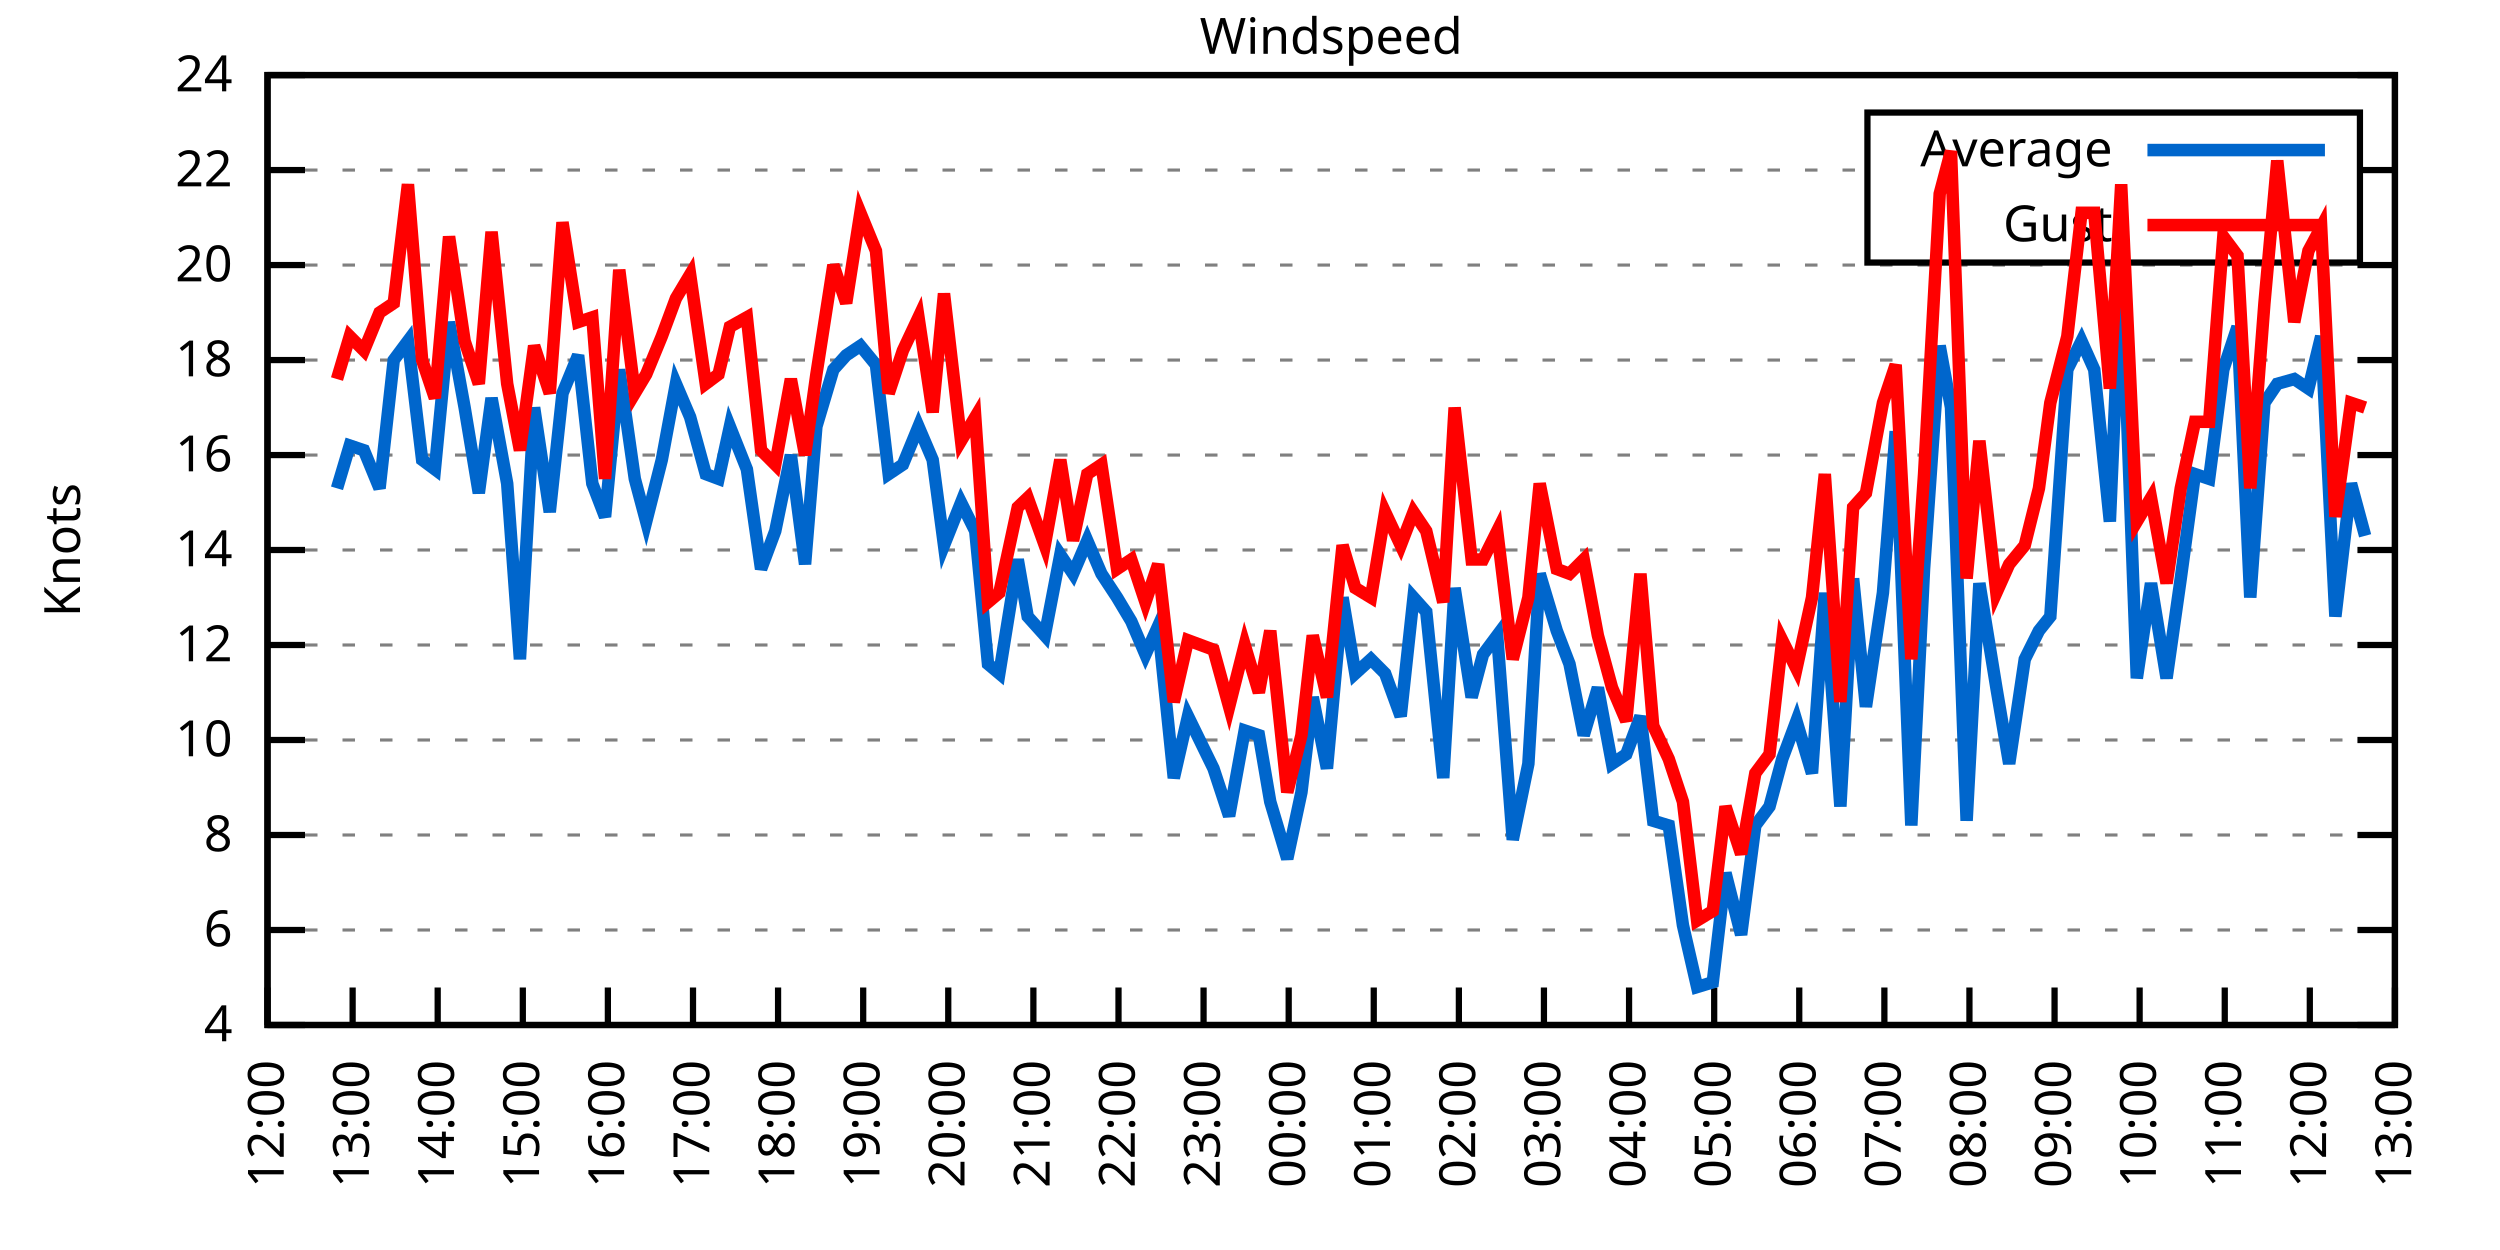
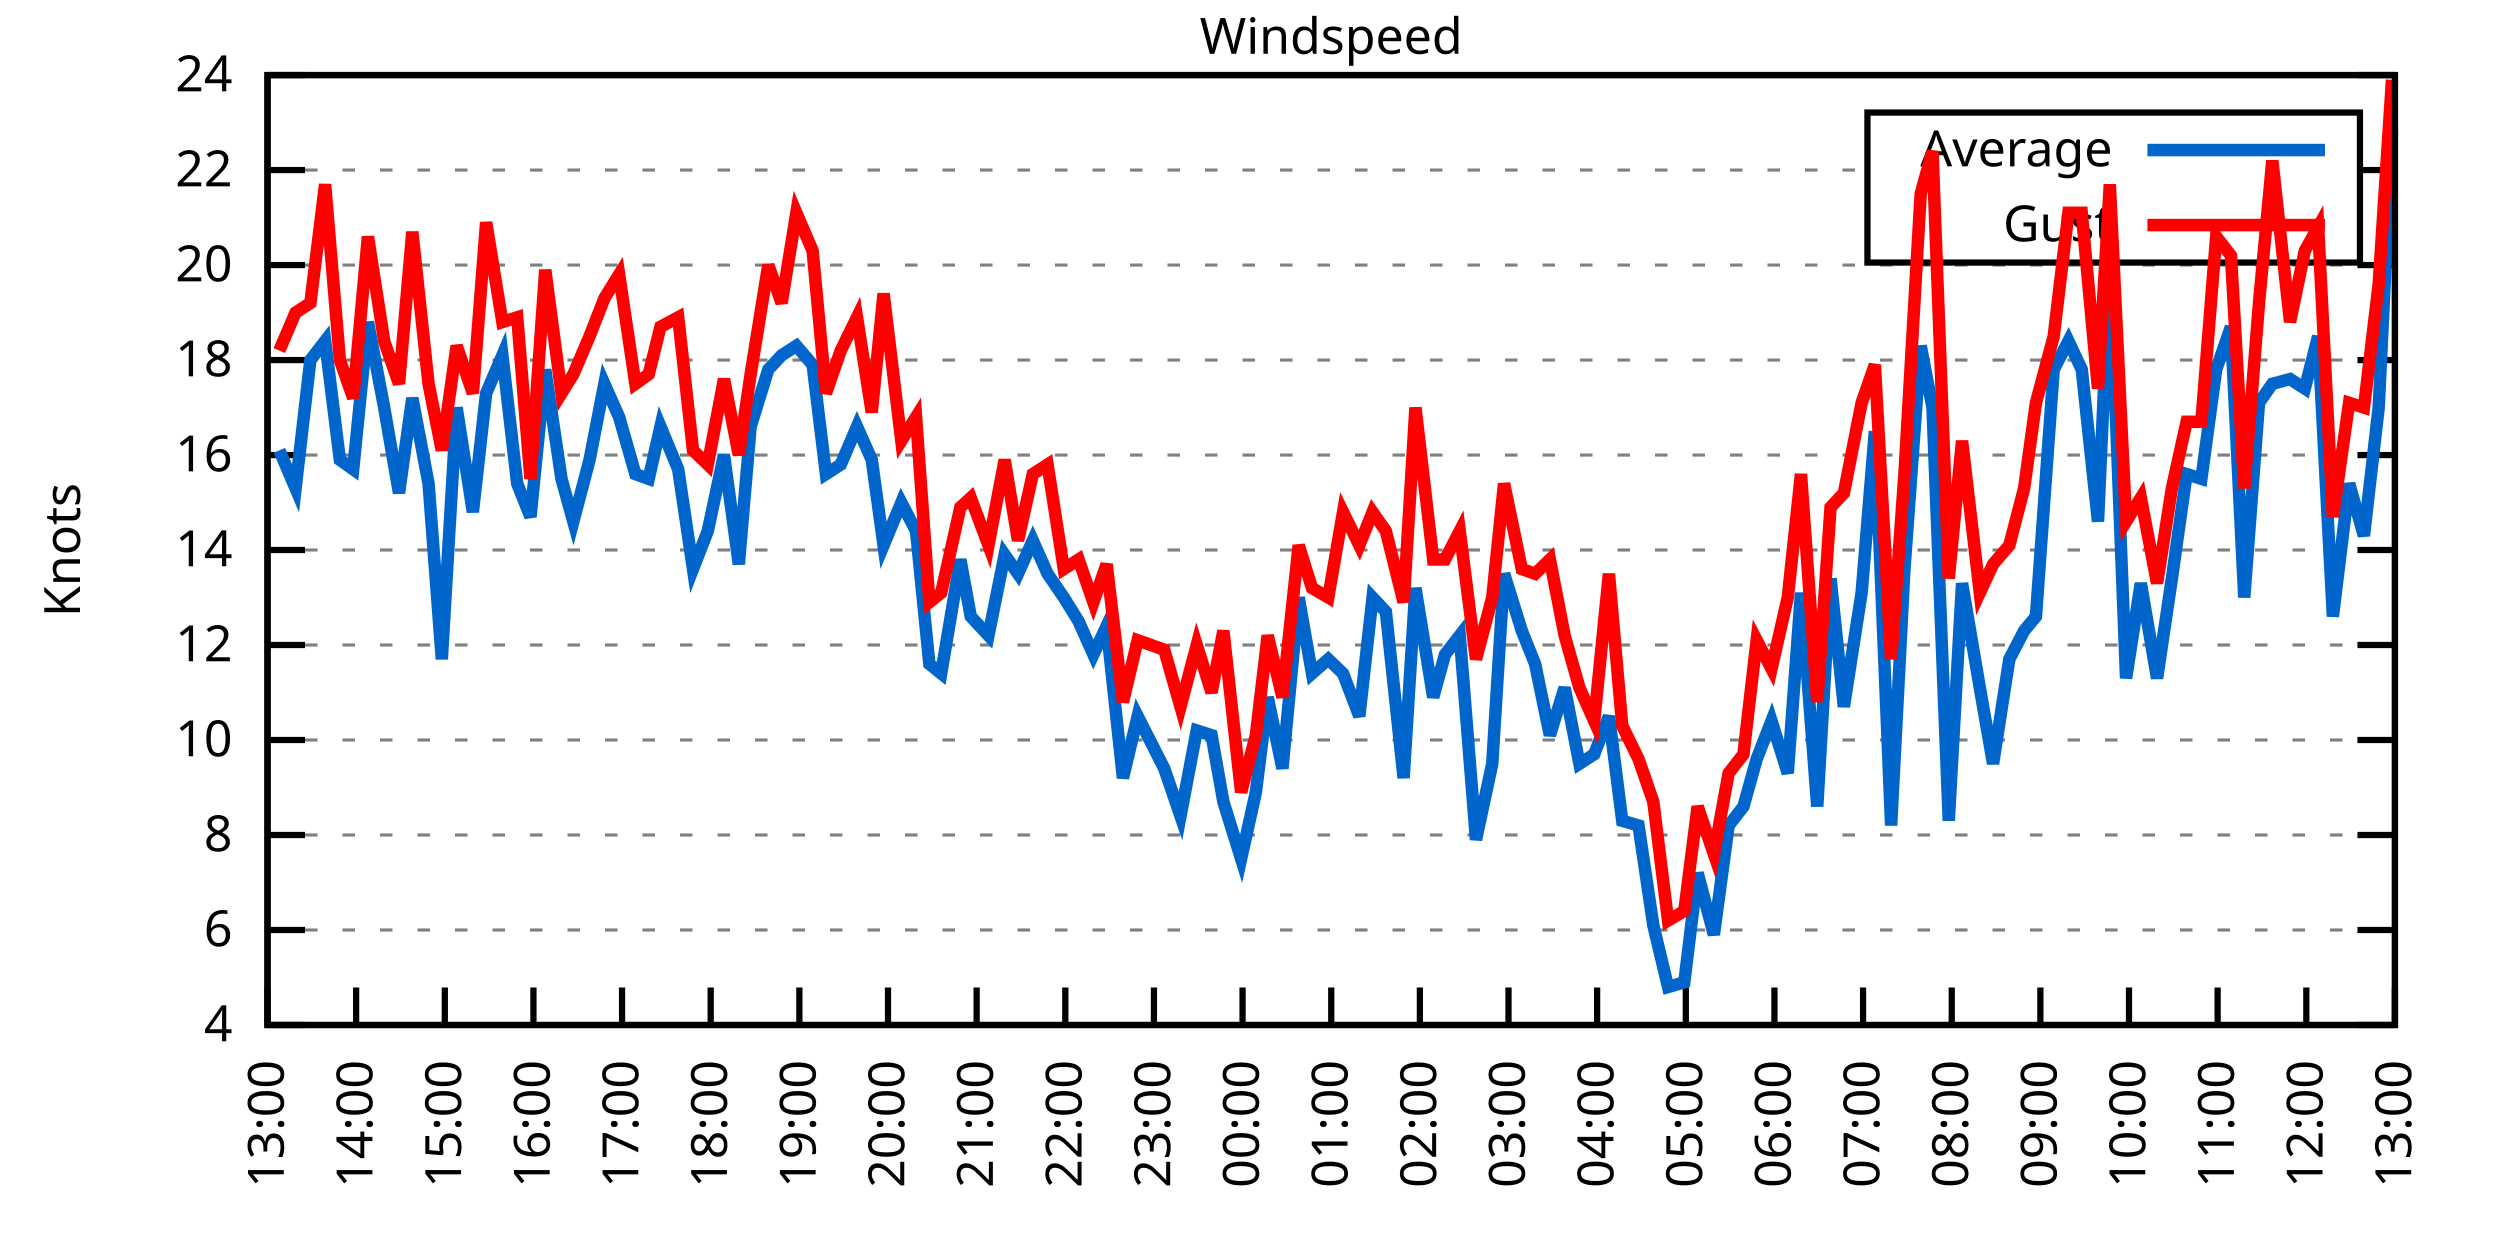
<svg xmlns="http://www.w3.org/2000/svg" xmlns:xlink="http://www.w3.org/1999/xlink" width="400" height="200" viewBox="0 0 400 200">
  <g id="gnuplot_canvas">
    <rect x="0" y="0" width="400" height="200" fill="none" />
    <defs>
      <circle id="gpDot" r="0.5" stroke-width="0.5" stroke="currentColor" />
      <path id="gpPt0" stroke-width="0.333" stroke="currentColor" d="M-1,0 h2 M0,-1 v2" />
      <path id="gpPt1" stroke-width="0.333" stroke="currentColor" d="M-1,-1 L1,1 M1,-1 L-1,1" />
      <path id="gpPt2" stroke-width="0.333" stroke="currentColor" d="M-1,0 L1,0 M0,-1 L0,1 M-1,-1 L1,1 M-1,1 L1,-1" />
      <rect id="gpPt3" stroke-width="0.333" stroke="currentColor" x="-1" y="-1" width="2" height="2" />
      <rect id="gpPt4" stroke-width="0.333" stroke="currentColor" fill="currentColor" x="-1" y="-1" width="2" height="2" />
      <circle id="gpPt5" stroke-width="0.333" stroke="currentColor" cx="0" cy="0" r="1" />
      <use xlink:href="#gpPt5" id="gpPt6" fill="currentColor" stroke="none" />
      <path id="gpPt7" stroke-width="0.333" stroke="currentColor" d="M0,-1.33 L-1.33,0.67 L1.33,0.67 z" />
      <use xlink:href="#gpPt7" id="gpPt8" fill="currentColor" stroke="none" />
      <use xlink:href="#gpPt7" id="gpPt9" stroke="currentColor" transform="rotate(180)" />
      <use xlink:href="#gpPt9" id="gpPt10" fill="currentColor" stroke="none" />
      <use xlink:href="#gpPt3" id="gpPt11" stroke="currentColor" transform="rotate(45)" />
      <use xlink:href="#gpPt11" id="gpPt12" fill="currentColor" stroke="none" />
      <path id="gpPt13" stroke-width="0.333" stroke="currentColor" d="M0,1.330 L1.265,0.411 L0.782,-1.067 L-0.782,-1.076 L-1.265,0.411 z" />
      <use xlink:href="#gpPt13" id="gpPt14" fill="currentColor" stroke="none" />
      <filter id="textbox" filterUnits="objectBoundingBox" x="0" y="0" height="1" width="1">
        <feFlood flood-color="white" flood-opacity="1" result="bgnd" />
        <feComposite in="SourceGraphic" in2="bgnd" operator="atop" />
      </filter>
      <filter id="greybox" filterUnits="objectBoundingBox" x="0" y="0" height="1" width="1">
        <feFlood flood-color="lightgrey" flood-opacity="1" result="grey" />
        <feComposite in="SourceGraphic" in2="grey" operator="atop" />
      </filter>
    </defs>
    <g fill="none" color="white" stroke="currentColor" stroke-width="1.00" stroke-linecap="butt" stroke-linejoin="miter">
</g>
    <g fill="none" color="black" stroke="currentColor" stroke-width="1.00" stroke-linecap="butt" stroke-linejoin="miter">
      <g stroke="none" shape-rendering="crispEdges">
        <polygon fill="rgb(255, 255, 255)" points="42.80,164.00 383.18,164.00 383.18,12.02 42.80,12.02 " />
      </g>
    </g>
    <g fill="none" color="black" stroke="currentColor" stroke-width="1.00" stroke-linecap="butt" stroke-linejoin="miter">
</g>
    <g fill="none" color="black" stroke="black" stroke-width="0.50" stroke-linecap="butt" stroke-linejoin="miter">
</g>
    <g fill="none" color="gray" stroke="currentColor" stroke-width="0.50" stroke-linecap="butt" stroke-linejoin="miter">
      <path stroke="gray" stroke-dasharray="2,4" class="gridline" d="M42.80,164.00 L383.19,164.00  " />
    </g>
    <g fill="none" color="gray" stroke="gray" stroke-width="1.00" stroke-linecap="butt" stroke-linejoin="miter">
</g>
    <g fill="none" color="black" stroke="currentColor" stroke-width="1.00" stroke-linecap="butt" stroke-linejoin="miter">
      <path stroke="black" d="M42.80,164.00 L48.80,164.00 M383.19,164.00 L377.19,164.00  " />
      <g transform="translate(37.20,166.60)" stroke="none" fill="black" font-family="Sans" font-size="8.00" text-anchor="end">
        <text>
          <tspan font-family="Sans"> 4</tspan>
        </text>
      </g>
    </g>
    <g fill="none" color="black" stroke="currentColor" stroke-width="1.00" stroke-linecap="butt" stroke-linejoin="miter">
</g>
    <g fill="none" color="black" stroke="black" stroke-width="0.50" stroke-linecap="butt" stroke-linejoin="miter">
</g>
    <g fill="none" color="gray" stroke="currentColor" stroke-width="0.50" stroke-linecap="butt" stroke-linejoin="miter">
      <path stroke="gray" stroke-dasharray="2,4" class="gridline" d="M42.80,148.80 L383.19,148.80  " />
    </g>
    <g fill="none" color="gray" stroke="gray" stroke-width="1.00" stroke-linecap="butt" stroke-linejoin="miter">
</g>
    <g fill="none" color="black" stroke="currentColor" stroke-width="1.00" stroke-linecap="butt" stroke-linejoin="miter">
      <path stroke="black" d="M42.80,148.80 L48.80,148.80 M383.19,148.80 L377.19,148.80  " />
      <g transform="translate(37.20,151.40)" stroke="none" fill="black" font-family="Sans" font-size="8.00" text-anchor="end">
        <text>
          <tspan font-family="Sans"> 6</tspan>
        </text>
      </g>
    </g>
    <g fill="none" color="black" stroke="currentColor" stroke-width="1.00" stroke-linecap="butt" stroke-linejoin="miter">
</g>
    <g fill="none" color="black" stroke="black" stroke-width="0.50" stroke-linecap="butt" stroke-linejoin="miter">
</g>
    <g fill="none" color="gray" stroke="currentColor" stroke-width="0.50" stroke-linecap="butt" stroke-linejoin="miter">
      <path stroke="gray" stroke-dasharray="2,4" class="gridline" d="M42.80,133.60 L383.19,133.60  " />
    </g>
    <g fill="none" color="gray" stroke="gray" stroke-width="1.00" stroke-linecap="butt" stroke-linejoin="miter">
</g>
    <g fill="none" color="black" stroke="currentColor" stroke-width="1.00" stroke-linecap="butt" stroke-linejoin="miter">
      <path stroke="black" d="M42.80,133.60 L48.80,133.60 M383.19,133.60 L377.19,133.60  " />
      <g transform="translate(37.20,136.20)" stroke="none" fill="black" font-family="Sans" font-size="8.00" text-anchor="end">
        <text>
          <tspan font-family="Sans"> 8</tspan>
        </text>
      </g>
    </g>
    <g fill="none" color="black" stroke="currentColor" stroke-width="1.00" stroke-linecap="butt" stroke-linejoin="miter">
</g>
    <g fill="none" color="black" stroke="black" stroke-width="0.50" stroke-linecap="butt" stroke-linejoin="miter">
</g>
    <g fill="none" color="gray" stroke="currentColor" stroke-width="0.50" stroke-linecap="butt" stroke-linejoin="miter">
      <path stroke="gray" stroke-dasharray="2,4" class="gridline" d="M42.80,118.40 L383.19,118.40  " />
    </g>
    <g fill="none" color="gray" stroke="gray" stroke-width="1.00" stroke-linecap="butt" stroke-linejoin="miter">
</g>
    <g fill="none" color="black" stroke="currentColor" stroke-width="1.00" stroke-linecap="butt" stroke-linejoin="miter">
      <path stroke="black" d="M42.80,118.40 L48.80,118.40 M383.19,118.40 L377.19,118.40  " />
      <g transform="translate(37.20,121.00)" stroke="none" fill="black" font-family="Sans" font-size="8.00" text-anchor="end">
        <text>
          <tspan font-family="Sans"> 10</tspan>
        </text>
      </g>
    </g>
    <g fill="none" color="black" stroke="currentColor" stroke-width="1.00" stroke-linecap="butt" stroke-linejoin="miter">
</g>
    <g fill="none" color="black" stroke="black" stroke-width="0.50" stroke-linecap="butt" stroke-linejoin="miter">
</g>
    <g fill="none" color="gray" stroke="currentColor" stroke-width="0.50" stroke-linecap="butt" stroke-linejoin="miter">
      <path stroke="gray" stroke-dasharray="2,4" class="gridline" d="M42.80,103.20 L383.19,103.20  " />
    </g>
    <g fill="none" color="gray" stroke="gray" stroke-width="1.00" stroke-linecap="butt" stroke-linejoin="miter">
</g>
    <g fill="none" color="black" stroke="currentColor" stroke-width="1.00" stroke-linecap="butt" stroke-linejoin="miter">
      <path stroke="black" d="M42.80,103.20 L48.80,103.20 M383.19,103.20 L377.19,103.20  " />
      <g transform="translate(37.20,105.80)" stroke="none" fill="black" font-family="Sans" font-size="8.00" text-anchor="end">
        <text>
          <tspan font-family="Sans"> 12</tspan>
        </text>
      </g>
    </g>
    <g fill="none" color="black" stroke="currentColor" stroke-width="1.00" stroke-linecap="butt" stroke-linejoin="miter">
</g>
    <g fill="none" color="black" stroke="black" stroke-width="0.50" stroke-linecap="butt" stroke-linejoin="miter">
</g>
    <g fill="none" color="gray" stroke="currentColor" stroke-width="0.50" stroke-linecap="butt" stroke-linejoin="miter">
      <path stroke="gray" stroke-dasharray="2,4" class="gridline" d="M42.80,88.00 L383.19,88.00  " />
    </g>
    <g fill="none" color="gray" stroke="gray" stroke-width="1.00" stroke-linecap="butt" stroke-linejoin="miter">
</g>
    <g fill="none" color="black" stroke="currentColor" stroke-width="1.00" stroke-linecap="butt" stroke-linejoin="miter">
      <path stroke="black" d="M42.80,88.00 L48.80,88.00 M383.19,88.00 L377.19,88.00  " />
      <g transform="translate(37.20,90.60)" stroke="none" fill="black" font-family="Sans" font-size="8.00" text-anchor="end">
        <text>
          <tspan font-family="Sans"> 14</tspan>
        </text>
      </g>
    </g>
    <g fill="none" color="black" stroke="currentColor" stroke-width="1.00" stroke-linecap="butt" stroke-linejoin="miter">
</g>
    <g fill="none" color="black" stroke="black" stroke-width="0.50" stroke-linecap="butt" stroke-linejoin="miter">
</g>
    <g fill="none" color="gray" stroke="currentColor" stroke-width="0.50" stroke-linecap="butt" stroke-linejoin="miter">
      <path stroke="gray" stroke-dasharray="2,4" class="gridline" d="M42.80,72.81 L383.19,72.81  " />
    </g>
    <g fill="none" color="gray" stroke="gray" stroke-width="1.00" stroke-linecap="butt" stroke-linejoin="miter">
</g>
    <g fill="none" color="black" stroke="currentColor" stroke-width="1.00" stroke-linecap="butt" stroke-linejoin="miter">
      <path stroke="black" d="M42.80,72.81 L48.80,72.81 M383.19,72.81 L377.19,72.81  " />
      <g transform="translate(37.20,75.41)" stroke="none" fill="black" font-family="Sans" font-size="8.00" text-anchor="end">
        <text>
          <tspan font-family="Sans"> 16</tspan>
        </text>
      </g>
    </g>
    <g fill="none" color="black" stroke="currentColor" stroke-width="1.00" stroke-linecap="butt" stroke-linejoin="miter">
</g>
    <g fill="none" color="black" stroke="black" stroke-width="0.50" stroke-linecap="butt" stroke-linejoin="miter">
</g>
    <g fill="none" color="gray" stroke="currentColor" stroke-width="0.50" stroke-linecap="butt" stroke-linejoin="miter">
      <path stroke="gray" stroke-dasharray="2,4" class="gridline" d="M42.80,57.61 L383.19,57.61  " />
    </g>
    <g fill="none" color="gray" stroke="gray" stroke-width="1.00" stroke-linecap="butt" stroke-linejoin="miter">
</g>
    <g fill="none" color="black" stroke="currentColor" stroke-width="1.00" stroke-linecap="butt" stroke-linejoin="miter">
      <path stroke="black" d="M42.80,57.61 L48.80,57.61 M383.19,57.61 L377.19,57.61  " />
      <g transform="translate(37.20,60.21)" stroke="none" fill="black" font-family="Sans" font-size="8.00" text-anchor="end">
        <text>
          <tspan font-family="Sans"> 18</tspan>
        </text>
      </g>
    </g>
    <g fill="none" color="black" stroke="currentColor" stroke-width="1.00" stroke-linecap="butt" stroke-linejoin="miter">
</g>
    <g fill="none" color="black" stroke="black" stroke-width="0.50" stroke-linecap="butt" stroke-linejoin="miter">
</g>
    <g fill="none" color="gray" stroke="currentColor" stroke-width="0.50" stroke-linecap="butt" stroke-linejoin="miter">
      <path stroke="gray" stroke-dasharray="2,4" class="gridline" d="M42.80,42.41 L383.19,42.41  " />
    </g>
    <g fill="none" color="gray" stroke="gray" stroke-width="1.00" stroke-linecap="butt" stroke-linejoin="miter">
</g>
    <g fill="none" color="black" stroke="currentColor" stroke-width="1.00" stroke-linecap="butt" stroke-linejoin="miter">
      <path stroke="black" d="M42.80,42.41 L48.80,42.41 M383.19,42.41 L377.19,42.41  " />
      <g transform="translate(37.20,45.01)" stroke="none" fill="black" font-family="Sans" font-size="8.00" text-anchor="end">
        <text>
          <tspan font-family="Sans"> 20</tspan>
        </text>
      </g>
    </g>
    <g fill="none" color="black" stroke="currentColor" stroke-width="1.00" stroke-linecap="butt" stroke-linejoin="miter">
</g>
    <g fill="none" color="black" stroke="black" stroke-width="0.50" stroke-linecap="butt" stroke-linejoin="miter">
</g>
    <g fill="none" color="gray" stroke="currentColor" stroke-width="0.50" stroke-linecap="butt" stroke-linejoin="miter">
      <path stroke="gray" stroke-dasharray="2,4" class="gridline" d="M42.80,27.21 L298.79,27.21 M377.59,27.21 L383.19,27.21  " />
    </g>
    <g fill="none" color="gray" stroke="gray" stroke-width="1.00" stroke-linecap="butt" stroke-linejoin="miter">
</g>
    <g fill="none" color="black" stroke="currentColor" stroke-width="1.00" stroke-linecap="butt" stroke-linejoin="miter">
      <path stroke="black" d="M42.80,27.21 L48.80,27.21 M383.19,27.21 L377.19,27.21  " />
      <g transform="translate(37.20,29.81)" stroke="none" fill="black" font-family="Sans" font-size="8.00" text-anchor="end">
        <text>
          <tspan font-family="Sans"> 22</tspan>
        </text>
      </g>
    </g>
    <g fill="none" color="black" stroke="currentColor" stroke-width="1.00" stroke-linecap="butt" stroke-linejoin="miter">
</g>
    <g fill="none" color="black" stroke="black" stroke-width="0.50" stroke-linecap="butt" stroke-linejoin="miter">
</g>
    <g fill="none" color="gray" stroke="currentColor" stroke-width="0.50" stroke-linecap="butt" stroke-linejoin="miter">
      <path stroke="gray" stroke-dasharray="2,4" class="gridline" d="M42.80,12.01 L383.19,12.01  " />
    </g>
    <g fill="none" color="gray" stroke="gray" stroke-width="1.00" stroke-linecap="butt" stroke-linejoin="miter">
</g>
    <g fill="none" color="black" stroke="currentColor" stroke-width="1.00" stroke-linecap="butt" stroke-linejoin="miter">
      <path stroke="black" d="M42.80,12.01 L48.80,12.01 M383.19,12.01 L377.19,12.01  " />
      <g transform="translate(37.20,14.61)" stroke="none" fill="black" font-family="Sans" font-size="8.00" text-anchor="end">
        <text>
          <tspan font-family="Sans"> 24</tspan>
        </text>
      </g>
    </g>
    <g fill="none" color="black" stroke="currentColor" stroke-width="1.00" stroke-linecap="butt" stroke-linejoin="miter">
      <path stroke="black" d="M42.80,164.00 L42.80,158.00  " />
      <g transform="translate(45.40,169.60) rotate(270.00)" stroke="none" fill="black" font-family="Sans" font-size="8.00" text-anchor="end">
        <text>
-           <tspan font-family="Sans">12:00</tspan>
-         </text>
-       </g>
-     </g>
-     <g fill="none" color="black" stroke="currentColor" stroke-width="1.00" stroke-linecap="butt" stroke-linejoin="miter">
-       <path stroke="black" d="M56.42,164.00 L56.42,158.00  " />
-       <g transform="translate(59.02,169.60) rotate(270.00)" stroke="none" fill="black" font-family="Sans" font-size="8.00" text-anchor="end">
-         <text>
          <tspan font-family="Sans">13:00</tspan>
        </text>
      </g>
    </g>
    <g fill="none" color="black" stroke="currentColor" stroke-width="1.00" stroke-linecap="butt" stroke-linejoin="miter">
-       <path stroke="black" d="M70.03,164.00 L70.03,158.00  " />
-       <g transform="translate(72.63,169.60) rotate(270.00)" stroke="none" fill="black" font-family="Sans" font-size="8.00" text-anchor="end">
+       <path stroke="black" d="M56.98,164.00 L56.98,158.00  " />
+       <g transform="translate(59.58,169.60) rotate(270.00)" stroke="none" fill="black" font-family="Sans" font-size="8.00" text-anchor="end">
        <text>
          <tspan font-family="Sans">14:00</tspan>
        </text>
      </g>
    </g>
    <g fill="none" color="black" stroke="currentColor" stroke-width="1.00" stroke-linecap="butt" stroke-linejoin="miter">
-       <path stroke="black" d="M83.65,164.00 L83.65,158.00  " />
-       <g transform="translate(86.25,169.60) rotate(270.00)" stroke="none" fill="black" font-family="Sans" font-size="8.00" text-anchor="end">
+       <path stroke="black" d="M71.17,164.00 L71.17,158.00  " />
+       <g transform="translate(73.77,169.60) rotate(270.00)" stroke="none" fill="black" font-family="Sans" font-size="8.00" text-anchor="end">
        <text>
          <tspan font-family="Sans">15:00</tspan>
        </text>
      </g>
    </g>
    <g fill="none" color="black" stroke="currentColor" stroke-width="1.00" stroke-linecap="butt" stroke-linejoin="miter">
-       <path stroke="black" d="M97.26,164.00 L97.26,158.00  " />
-       <g transform="translate(99.86,169.60) rotate(270.00)" stroke="none" fill="black" font-family="Sans" font-size="8.00" text-anchor="end">
+       <path stroke="black" d="M85.35,164.00 L85.35,158.00  " />
+       <g transform="translate(87.95,169.60) rotate(270.00)" stroke="none" fill="black" font-family="Sans" font-size="8.00" text-anchor="end">
        <text>
          <tspan font-family="Sans">16:00</tspan>
        </text>
      </g>
    </g>
    <g fill="none" color="black" stroke="currentColor" stroke-width="1.00" stroke-linecap="butt" stroke-linejoin="miter">
-       <path stroke="black" d="M110.88,164.00 L110.88,158.00  " />
-       <g transform="translate(113.48,169.60) rotate(270.00)" stroke="none" fill="black" font-family="Sans" font-size="8.00" text-anchor="end">
+       <path stroke="black" d="M99.53,164.00 L99.53,158.00  " />
+       <g transform="translate(102.13,169.60) rotate(270.00)" stroke="none" fill="black" font-family="Sans" font-size="8.00" text-anchor="end">
        <text>
          <tspan font-family="Sans">17:00</tspan>
        </text>
      </g>
    </g>
    <g fill="none" color="black" stroke="currentColor" stroke-width="1.00" stroke-linecap="butt" stroke-linejoin="miter">
-       <path stroke="black" d="M124.49,164.00 L124.49,158.00  " />
-       <g transform="translate(127.09,169.60) rotate(270.00)" stroke="none" fill="black" font-family="Sans" font-size="8.00" text-anchor="end">
+       <path stroke="black" d="M113.71,164.00 L113.71,158.00  " />
+       <g transform="translate(116.31,169.60) rotate(270.00)" stroke="none" fill="black" font-family="Sans" font-size="8.00" text-anchor="end">
        <text>
          <tspan font-family="Sans">18:00</tspan>
        </text>
      </g>
    </g>
    <g fill="none" color="black" stroke="currentColor" stroke-width="1.00" stroke-linecap="butt" stroke-linejoin="miter">
-       <path stroke="black" d="M138.11,164.00 L138.11,158.00  " />
-       <g transform="translate(140.71,169.60) rotate(270.00)" stroke="none" fill="black" font-family="Sans" font-size="8.00" text-anchor="end">
+       <path stroke="black" d="M127.90,164.00 L127.90,158.00  " />
+       <g transform="translate(130.50,169.60) rotate(270.00)" stroke="none" fill="black" font-family="Sans" font-size="8.00" text-anchor="end">
        <text>
          <tspan font-family="Sans">19:00</tspan>
        </text>
      </g>
    </g>
    <g fill="none" color="black" stroke="currentColor" stroke-width="1.00" stroke-linecap="butt" stroke-linejoin="miter">
-       <path stroke="black" d="M151.72,164.00 L151.72,158.00  " />
-       <g transform="translate(154.32,169.60) rotate(270.00)" stroke="none" fill="black" font-family="Sans" font-size="8.00" text-anchor="end">
+       <path stroke="black" d="M142.08,164.00 L142.08,158.00  " />
+       <g transform="translate(144.68,169.60) rotate(270.00)" stroke="none" fill="black" font-family="Sans" font-size="8.00" text-anchor="end">
        <text>
          <tspan font-family="Sans">20:00</tspan>
        </text>
      </g>
    </g>
    <g fill="none" color="black" stroke="currentColor" stroke-width="1.00" stroke-linecap="butt" stroke-linejoin="miter">
-       <path stroke="black" d="M165.34,164.00 L165.34,158.00  " />
-       <g transform="translate(167.94,169.60) rotate(270.00)" stroke="none" fill="black" font-family="Sans" font-size="8.00" text-anchor="end">
+       <path stroke="black" d="M156.26,164.00 L156.26,158.00  " />
+       <g transform="translate(158.86,169.60) rotate(270.00)" stroke="none" fill="black" font-family="Sans" font-size="8.00" text-anchor="end">
        <text>
          <tspan font-family="Sans">21:00</tspan>
        </text>
      </g>
    </g>
    <g fill="none" color="black" stroke="currentColor" stroke-width="1.00" stroke-linecap="butt" stroke-linejoin="miter">
-       <path stroke="black" d="M178.96,164.00 L178.96,158.00  " />
-       <g transform="translate(181.56,169.60) rotate(270.00)" stroke="none" fill="black" font-family="Sans" font-size="8.00" text-anchor="end">
+       <path stroke="black" d="M170.45,164.00 L170.45,158.00  " />
+       <g transform="translate(173.05,169.60) rotate(270.00)" stroke="none" fill="black" font-family="Sans" font-size="8.00" text-anchor="end">
        <text>
          <tspan font-family="Sans">22:00</tspan>
        </text>
      </g>
    </g>
    <g fill="none" color="black" stroke="currentColor" stroke-width="1.00" stroke-linecap="butt" stroke-linejoin="miter">
-       <path stroke="black" d="M192.57,164.00 L192.57,158.00  " />
-       <g transform="translate(195.17,169.60) rotate(270.00)" stroke="none" fill="black" font-family="Sans" font-size="8.00" text-anchor="end">
+       <path stroke="black" d="M184.63,164.00 L184.63,158.00  " />
+       <g transform="translate(187.23,169.60) rotate(270.00)" stroke="none" fill="black" font-family="Sans" font-size="8.00" text-anchor="end">
        <text>
          <tspan font-family="Sans">23:00</tspan>
        </text>
      </g>
    </g>
    <g fill="none" color="black" stroke="currentColor" stroke-width="1.00" stroke-linecap="butt" stroke-linejoin="miter">
-       <path stroke="black" d="M206.19,164.00 L206.19,158.00  " />
-       <g transform="translate(208.79,169.60) rotate(270.00)" stroke="none" fill="black" font-family="Sans" font-size="8.00" text-anchor="end">
+       <path stroke="black" d="M198.81,164.00 L198.81,158.00  " />
+       <g transform="translate(201.41,169.60) rotate(270.00)" stroke="none" fill="black" font-family="Sans" font-size="8.00" text-anchor="end">
        <text>
          <tspan font-family="Sans">00:00</tspan>
        </text>
      </g>
    </g>
    <g fill="none" color="black" stroke="currentColor" stroke-width="1.00" stroke-linecap="butt" stroke-linejoin="miter">
-       <path stroke="black" d="M219.80,164.00 L219.80,158.00  " />
-       <g transform="translate(222.40,169.60) rotate(270.00)" stroke="none" fill="black" font-family="Sans" font-size="8.00" text-anchor="end">
+       <path stroke="black" d="M213.00,164.00 L213.00,158.00  " />
+       <g transform="translate(215.60,169.60) rotate(270.00)" stroke="none" fill="black" font-family="Sans" font-size="8.00" text-anchor="end">
        <text>
          <tspan font-family="Sans">01:00</tspan>
        </text>
      </g>
    </g>
    <g fill="none" color="black" stroke="currentColor" stroke-width="1.00" stroke-linecap="butt" stroke-linejoin="miter">
-       <path stroke="black" d="M233.42,164.00 L233.42,158.00  " />
-       <g transform="translate(236.02,169.60) rotate(270.00)" stroke="none" fill="black" font-family="Sans" font-size="8.00" text-anchor="end">
+       <path stroke="black" d="M227.18,164.00 L227.18,158.00  " />
+       <g transform="translate(229.78,169.60) rotate(270.00)" stroke="none" fill="black" font-family="Sans" font-size="8.00" text-anchor="end">
        <text>
          <tspan font-family="Sans">02:00</tspan>
        </text>
      </g>
    </g>
    <g fill="none" color="black" stroke="currentColor" stroke-width="1.00" stroke-linecap="butt" stroke-linejoin="miter">
-       <path stroke="black" d="M247.03,164.00 L247.03,158.00  " />
-       <g transform="translate(249.63,169.60) rotate(270.00)" stroke="none" fill="black" font-family="Sans" font-size="8.00" text-anchor="end">
+       <path stroke="black" d="M241.36,164.00 L241.36,158.00  " />
+       <g transform="translate(243.96,169.60) rotate(270.00)" stroke="none" fill="black" font-family="Sans" font-size="8.00" text-anchor="end">
        <text>
          <tspan font-family="Sans">03:00</tspan>
        </text>
      </g>
    </g>
    <g fill="none" color="black" stroke="currentColor" stroke-width="1.00" stroke-linecap="butt" stroke-linejoin="miter">
-       <path stroke="black" d="M260.65,164.00 L260.65,158.00  " />
-       <g transform="translate(263.25,169.60) rotate(270.00)" stroke="none" fill="black" font-family="Sans" font-size="8.00" text-anchor="end">
+       <path stroke="black" d="M255.54,164.00 L255.54,158.00  " />
+       <g transform="translate(258.14,169.60) rotate(270.00)" stroke="none" fill="black" font-family="Sans" font-size="8.00" text-anchor="end">
        <text>
          <tspan font-family="Sans">04:00</tspan>
        </text>
      </g>
    </g>
    <g fill="none" color="black" stroke="currentColor" stroke-width="1.00" stroke-linecap="butt" stroke-linejoin="miter">
-       <path stroke="black" d="M274.27,164.00 L274.27,158.00  " />
-       <g transform="translate(276.87,169.60) rotate(270.00)" stroke="none" fill="black" font-family="Sans" font-size="8.00" text-anchor="end">
+       <path stroke="black" d="M269.73,164.00 L269.73,158.00  " />
+       <g transform="translate(272.33,169.60) rotate(270.00)" stroke="none" fill="black" font-family="Sans" font-size="8.00" text-anchor="end">
        <text>
          <tspan font-family="Sans">05:00</tspan>
        </text>
      </g>
    </g>
    <g fill="none" color="black" stroke="currentColor" stroke-width="1.00" stroke-linecap="butt" stroke-linejoin="miter">
-       <path stroke="black" d="M287.88,164.00 L287.88,158.00  " />
-       <g transform="translate(290.48,169.60) rotate(270.00)" stroke="none" fill="black" font-family="Sans" font-size="8.00" text-anchor="end">
+       <path stroke="black" d="M283.91,164.00 L283.91,158.00  " />
+       <g transform="translate(286.51,169.60) rotate(270.00)" stroke="none" fill="black" font-family="Sans" font-size="8.00" text-anchor="end">
        <text>
          <tspan font-family="Sans">06:00</tspan>
        </text>
      </g>
    </g>
    <g fill="none" color="black" stroke="currentColor" stroke-width="1.00" stroke-linecap="butt" stroke-linejoin="miter">
-       <path stroke="black" d="M301.50,164.00 L301.50,158.00  " />
-       <g transform="translate(304.10,169.60) rotate(270.00)" stroke="none" fill="black" font-family="Sans" font-size="8.00" text-anchor="end">
+       <path stroke="black" d="M298.09,164.00 L298.09,158.00  " />
+       <g transform="translate(300.69,169.60) rotate(270.00)" stroke="none" fill="black" font-family="Sans" font-size="8.00" text-anchor="end">
        <text>
          <tspan font-family="Sans">07:00</tspan>
        </text>
      </g>
    </g>
    <g fill="none" color="black" stroke="currentColor" stroke-width="1.00" stroke-linecap="butt" stroke-linejoin="miter">
-       <path stroke="black" d="M315.11,164.00 L315.11,158.00  " />
-       <g transform="translate(317.71,169.60) rotate(270.00)" stroke="none" fill="black" font-family="Sans" font-size="8.00" text-anchor="end">
+       <path stroke="black" d="M312.28,164.00 L312.28,158.00  " />
+       <g transform="translate(314.88,169.60) rotate(270.00)" stroke="none" fill="black" font-family="Sans" font-size="8.00" text-anchor="end">
        <text>
          <tspan font-family="Sans">08:00</tspan>
        </text>
      </g>
    </g>
    <g fill="none" color="black" stroke="currentColor" stroke-width="1.00" stroke-linecap="butt" stroke-linejoin="miter">
-       <path stroke="black" d="M328.73,164.00 L328.73,158.00  " />
-       <g transform="translate(331.33,169.60) rotate(270.00)" stroke="none" fill="black" font-family="Sans" font-size="8.00" text-anchor="end">
+       <path stroke="black" d="M326.46,164.00 L326.46,158.00  " />
+       <g transform="translate(329.06,169.60) rotate(270.00)" stroke="none" fill="black" font-family="Sans" font-size="8.00" text-anchor="end">
        <text>
          <tspan font-family="Sans">09:00</tspan>
        </text>
      </g>
    </g>
    <g fill="none" color="black" stroke="currentColor" stroke-width="1.00" stroke-linecap="butt" stroke-linejoin="miter">
-       <path stroke="black" d="M342.34,164.00 L342.34,158.00  " />
-       <g transform="translate(344.94,169.60) rotate(270.00)" stroke="none" fill="black" font-family="Sans" font-size="8.00" text-anchor="end">
+       <path stroke="black" d="M340.64,164.00 L340.64,158.00  " />
+       <g transform="translate(343.24,169.60) rotate(270.00)" stroke="none" fill="black" font-family="Sans" font-size="8.00" text-anchor="end">
        <text>
          <tspan font-family="Sans">10:00</tspan>
        </text>
      </g>
    </g>
    <g fill="none" color="black" stroke="currentColor" stroke-width="1.00" stroke-linecap="butt" stroke-linejoin="miter">
-       <path stroke="black" d="M355.96,164.00 L355.96,158.00  " />
-       <g transform="translate(358.56,169.60) rotate(270.00)" stroke="none" fill="black" font-family="Sans" font-size="8.00" text-anchor="end">
+       <path stroke="black" d="M354.82,164.00 L354.82,158.00  " />
+       <g transform="translate(357.42,169.60) rotate(270.00)" stroke="none" fill="black" font-family="Sans" font-size="8.00" text-anchor="end">
        <text>
          <tspan font-family="Sans">11:00</tspan>
        </text>
      </g>
    </g>
    <g fill="none" color="black" stroke="currentColor" stroke-width="1.00" stroke-linecap="butt" stroke-linejoin="miter">
-       <path stroke="black" d="M369.57,164.00 L369.57,158.00  " />
-       <g transform="translate(372.17,169.60) rotate(270.00)" stroke="none" fill="black" font-family="Sans" font-size="8.00" text-anchor="end">
+       <path stroke="black" d="M369.01,164.00 L369.01,158.00  " />
+       <g transform="translate(371.61,169.60) rotate(270.00)" stroke="none" fill="black" font-family="Sans" font-size="8.00" text-anchor="end">
        <text>
          <tspan font-family="Sans">12:00</tspan>
        </text>
      </g>
    </g>
    <g fill="none" color="black" stroke="currentColor" stroke-width="1.00" stroke-linecap="butt" stroke-linejoin="miter">
      <path stroke="black" d="M383.19,164.00 L383.19,158.00  " />
      <g transform="translate(385.79,169.60) rotate(270.00)" stroke="none" fill="black" font-family="Sans" font-size="8.00" text-anchor="end">
        <text>
          <tspan font-family="Sans">13:00</tspan>
        </text>
      </g>
    </g>
    <g fill="none" color="black" stroke="currentColor" stroke-width="1.00" stroke-linecap="butt" stroke-linejoin="miter">
</g>
    <g fill="none" color="black" stroke="currentColor" stroke-width="1.00" stroke-linecap="butt" stroke-linejoin="miter">
      <path stroke="black" d="M42.80,12.01 L42.80,164.00 L383.19,164.00 L383.19,12.01 L42.80,12.01 Z  " />
    </g>
    <g fill="none" color="black" stroke="currentColor" stroke-width="1.00" stroke-linecap="butt" stroke-linejoin="miter">
</g>
    <g fill="none" color="black" stroke="currentColor" stroke-width="1.00" stroke-linecap="butt" stroke-linejoin="miter">
      <path stroke="black" d="M298.79,42.01 L298.79,18.01 L377.59,18.01 L377.59,42.01 L298.79,42.01 Z  " />
    </g>
    <g id="Windspeed_plot_1">
      <g fill="none" color="white" stroke="black" stroke-width="2.00" stroke-linecap="butt" stroke-linejoin="miter">
</g>
      <g fill="none" color="black" stroke="currentColor" stroke-width="2.00" stroke-linecap="butt" stroke-linejoin="miter">
        <g transform="translate(337.99,26.61)" stroke="none" fill="black" font-family="Sans" font-size="8.00" text-anchor="end">
          <text>
            <tspan font-family="Sans">Average</tspan>
          </text>
        </g>
      </g>
      <g fill="none" color="black" stroke="currentColor" stroke-width="2.00" stroke-linecap="butt" stroke-linejoin="miter">
-         <path stroke="rgb(  0, 102, 204)" d="M343.59,24.01 L371.99,24.01 M53.92,78.13 L55.96,71.29 L58.23,72.05 L60.73,78.13 L63.00,57.61 L65.27,54.57   L67.54,73.57 L69.58,75.09 L71.85,51.53 L74.34,65.21 L76.61,78.89 L78.65,63.69 L81.15,77.37 L83.19,105.48   L85.46,65.21 L87.96,81.93 L90.00,62.93 L92.50,56.85 L94.77,77.37 L96.81,82.69 L99.08,59.13 L101.57,76.61   L103.39,83.45 L105.89,73.57 L108.15,61.41 L110.42,66.73 L112.92,75.85 L114.96,76.61 L116.78,68.25 L119.50,75.09   L121.77,91.04 L124.04,84.97 L126.54,72.81 L128.81,90.28 L130.62,68.25 L133.34,59.13 L135.39,56.85 L137.66,55.33   L140.15,58.37 L142.19,75.85 L144.46,74.33 L146.96,68.25 L149.23,73.57 L151.04,87.25 L153.77,80.41 L156.04,84.97   L158.08,106.24 L159.89,107.76 L162.84,89.52 L164.43,98.64 L167.16,101.68 L169.65,88.76 L171.69,91.80 L173.96,86.49   L176.23,91.80 L178.73,95.60 L181.00,99.40 L183.27,104.72 L185.31,100.16 L187.81,124.48 L190.08,114.60 L194.16,122.96   L196.66,130.56 L199.15,116.88 L201.42,117.64 L203.24,128.28 L205.96,137.40 L208.23,126.76 L210.04,111.56 L212.31,122.96   L214.81,95.60 L216.85,107.76 L219.35,105.48 L221.62,107.76 L224.11,114.60 L226.16,95.60 L228.20,97.88 L230.92,124.48   L232.74,94.08 L235.46,111.56 L237.28,104.72 L239.55,101.68 L242.04,134.36 L244.54,122.20 L246.35,91.80 L249.08,100.92   L251.12,106.24 L253.39,117.64 L255.66,110.04 L257.93,122.20 L260.20,120.68 L262.47,114.60 L264.51,131.32 L267.00,132.08   L269.27,148.04 L271.54,157.92 L274.04,157.16 L276.08,139.68 L278.58,149.56 L280.85,132.08 L283.12,129.04 L285.16,121.44   L287.43,115.36 L289.92,123.72 L291.97,94.84 L294.46,129.04 L296.50,92.56 L298.55,113.08 L301.27,94.84 L303.31,69.01   L305.81,132.08 L307.85,91.04 L310.35,55.33 L312.16,65.21 L314.66,131.32 L316.70,93.32 L319.42,110.04 L321.47,122.20   L323.96,105.48 L326.23,100.92 L328.05,98.64 L330.77,59.13 L333.04,54.57 L335.08,59.13 L337.58,83.45 L339.39,41.65   L341.89,108.52 L344.16,93.32 L346.65,108.52 L348.92,92.56 L351.19,75.85 L353.46,76.61 L355.73,59.13 L358.00,52.29   L360.04,95.60 L362.31,64.45 L364.36,61.41 L367.08,60.65 L369.35,62.17 L371.39,53.81 L373.66,98.64 L376.16,77.37   L378.42,85.73  " />
+         <path stroke="rgb(  0, 102, 204)" d="M343.59,24.01 L371.99,24.01 M44.69,72.05 L47.29,78.13 L49.66,57.61 L52.02,54.57 L54.38,73.57 L56.51,75.09   L58.87,51.53 L61.47,65.21 L63.84,78.89 L65.97,63.69 L68.57,77.37 L70.69,105.48 L73.06,65.21 L75.66,81.93   L77.78,62.93 L80.38,56.85 L82.75,77.37 L84.88,82.69 L87.24,59.13 L89.84,76.61 L91.73,83.45 L94.33,73.57   L96.70,61.41 L99.06,66.73 L101.66,75.85 L103.79,76.61 L105.68,68.25 L108.51,75.09 L110.88,91.04 L113.24,84.97   L115.84,72.81 L118.21,90.28 L120.10,68.25 L122.93,59.13 L125.06,56.85 L127.42,55.33 L130.02,58.37 L132.15,75.85   L134.52,74.33 L137.12,68.25 L139.48,73.57 L141.37,87.25 L144.21,80.41 L146.57,84.97 L148.70,106.24 L150.59,107.76   L153.66,89.52 L155.32,98.64 L158.15,101.68 L160.75,88.76 L162.88,91.80 L165.25,86.49 L167.61,91.80 L170.21,95.60   L172.57,99.40 L174.94,104.72 L177.06,100.16 L179.67,124.48 L182.03,114.60 L186.28,122.96 L188.88,130.56 L191.48,116.88   L193.85,117.64 L195.74,128.28 L198.58,137.40 L200.94,126.76 L202.83,111.56 L205.19,122.96 L207.79,95.60 L209.92,107.76   L212.52,105.48 L214.89,107.76 L217.49,114.60 L219.61,95.60 L221.74,97.88 L224.58,124.48 L226.47,94.08 L229.31,111.56   L231.20,104.72 L233.56,101.68 L236.16,134.36 L238.76,122.20 L240.65,91.80 L243.49,100.92 L245.62,106.24 L247.98,117.64   L250.34,110.04 L252.71,122.20 L255.07,120.68 L257.43,114.60 L259.56,131.32 L262.16,132.08 L264.53,148.04 L266.89,157.92   L269.49,157.16 L271.62,139.68 L274.22,149.56 L276.58,132.08 L278.95,129.04 L281.07,121.44 L283.44,115.36 L286.04,123.72   L288.16,94.84 L290.76,129.04 L292.89,92.56 L295.02,113.08 L297.86,94.84 L299.98,69.01 L302.58,132.08 L304.71,91.04   L307.31,55.33 L309.20,65.21 L311.80,131.32 L313.93,93.32 L316.77,110.04 L318.89,122.20 L321.49,105.48 L323.86,100.92   L325.75,98.64 L328.59,59.13 L330.95,54.57 L333.08,59.13 L335.68,83.45 L337.57,41.65 L340.17,108.52 L342.53,93.32   L345.13,108.52 L347.50,92.56 L349.86,75.85 L352.22,76.61 L354.59,59.13 L356.95,52.29 L359.08,95.60 L361.44,64.45   L363.57,61.41 L366.41,60.65 L368.77,62.17 L370.90,53.81 L373.26,98.64 L375.86,77.37 L378.23,85.73 L380.59,65.21   L382.72,21.13  " />
      </g>
    </g>
    <g id="Windspeed_plot_2">
      <g fill="none" color="black" stroke="currentColor" stroke-width="2.00" stroke-linecap="butt" stroke-linejoin="miter">
        <g transform="translate(337.99,38.61)" stroke="none" fill="black" font-family="Sans" font-size="8.00" text-anchor="end">
          <text>
            <tspan font-family="Sans">Gust</tspan>
          </text>
        </g>
      </g>
      <g fill="none" color="black" stroke="currentColor" stroke-width="2.00" stroke-linecap="butt" stroke-linejoin="miter">
-         <path stroke="rgb(255,   0,   0)" d="M343.59,36.01 L371.99,36.01 M53.92,60.65 L55.96,53.81 L58.23,56.09 L60.73,50.01 L63.00,48.49 L65.27,29.49   L67.54,57.61 L69.58,63.69 L71.85,37.85 L74.34,54.57 L76.61,61.41 L78.65,37.09 L81.15,61.41 L83.19,72.05   L85.46,55.33 L87.96,62.93 L90.00,35.57 L92.50,51.53 L94.77,50.77 L96.81,76.61 L99.08,43.17 L101.57,62.93   L103.39,59.89 L105.89,53.81 L108.15,47.73 L110.42,43.93 L112.92,61.41 L114.96,59.89 L116.78,52.29 L119.50,50.77   L121.77,72.05 L124.04,74.33 L126.54,60.65 L128.81,72.81 L130.62,59.89 L133.34,42.41 L135.39,48.49 L137.66,34.05   L140.15,40.13 L142.19,62.93 L144.46,56.09 L146.96,50.77 L149.23,65.97 L151.04,46.97 L153.77,70.53 L156.04,66.73   L158.08,96.36 L159.89,94.84 L162.84,81.17 L164.43,79.65 L167.16,87.25 L169.65,73.57 L171.69,86.49 L173.96,75.85   L176.23,74.33 L178.73,91.04 L181.00,89.52 L183.27,96.36 L185.31,90.28 L187.81,112.32 L190.08,102.44 L194.16,103.96   L196.66,113.08 L199.15,103.20 L201.42,110.80 L203.24,100.92 L205.96,126.76 L208.23,117.64 L210.04,101.68 L212.31,111.56   L214.81,87.25 L216.85,94.08 L219.35,95.60 L221.62,81.93 L224.11,87.25 L226.16,81.93 L228.20,84.97 L230.92,96.36   L232.74,65.21 L235.46,89.52 L237.28,89.52 L239.55,84.97 L242.04,105.48 L244.54,95.60 L246.35,77.37 L249.08,91.04   L251.12,91.80 L253.39,89.52 L255.66,101.68 L257.93,110.04 L260.20,115.36 L262.47,91.80 L264.51,116.12 L267.00,121.44   L269.27,128.28 L271.54,147.28 L274.04,145.76 L276.08,129.04 L278.58,136.64 L280.85,123.72 L283.12,120.68 L285.16,102.44   L287.43,107.00 L289.92,95.60 L291.97,75.85 L294.46,112.32 L296.50,81.17 L298.55,78.89 L301.27,64.45 L303.31,58.37   L305.81,105.48 L307.85,75.85 L310.35,31.01 L312.16,24.17 L314.66,92.56 L316.70,70.53 L319.42,94.84 L321.47,90.28   L323.96,87.25 L326.23,78.13 L328.05,64.45 L330.77,53.81 L333.04,34.05 L335.08,34.05 L337.58,62.17 L339.39,29.49   L341.89,83.45 L344.16,79.65 L346.65,93.32 L348.92,78.13 L351.19,67.49 L353.46,67.49 L355.73,37.85 L358.00,40.89   L360.04,78.13 L362.31,48.49 L364.36,25.69 L367.08,51.53 L369.35,40.13 L371.39,36.33 L373.66,82.69 L376.16,64.45   L378.42,65.21  " />
+         <path stroke="rgb(255,   0,   0)" d="M343.59,36.01 L371.99,36.01 M44.69,56.09 L47.29,50.01 L49.66,48.49 L52.02,29.49 L54.38,57.61 L56.51,63.69   L58.87,37.85 L61.47,54.57 L63.84,61.41 L65.97,37.09 L68.57,61.41 L70.69,72.05 L73.06,55.33 L75.66,62.93   L77.78,35.57 L80.38,51.53 L82.75,50.77 L84.88,76.61 L87.24,43.17 L89.84,62.93 L91.73,59.89 L94.33,53.81   L96.70,47.73 L99.06,43.93 L101.66,61.41 L103.79,59.89 L105.68,52.29 L108.51,50.77 L110.88,72.05 L113.24,74.33   L115.84,60.65 L118.21,72.81 L120.10,59.89 L122.93,42.41 L125.06,48.49 L127.42,34.05 L130.02,40.13 L132.15,62.93   L134.52,56.09 L137.12,50.77 L139.48,65.97 L141.37,46.97 L144.21,70.53 L146.57,66.73 L148.70,96.36 L150.59,94.84   L153.66,81.17 L155.32,79.65 L158.15,87.25 L160.75,73.57 L162.88,86.49 L165.25,75.85 L167.61,74.33 L170.21,91.04   L172.57,89.52 L174.94,96.36 L177.06,90.28 L179.67,112.32 L182.03,102.44 L186.28,103.96 L188.88,113.08 L191.48,103.20   L193.85,110.80 L195.74,100.92 L198.58,126.76 L200.94,117.64 L202.83,101.68 L205.19,111.56 L207.79,87.25 L209.92,94.08   L212.52,95.60 L214.89,81.93 L217.49,87.25 L219.61,81.93 L221.74,84.97 L224.58,96.36 L226.47,65.21 L229.31,89.52   L231.20,89.52 L233.56,84.97 L236.16,105.48 L238.76,95.60 L240.65,77.37 L243.49,91.04 L245.62,91.80 L247.98,89.52   L250.34,101.68 L252.71,110.04 L255.07,115.36 L257.43,91.80 L259.56,116.12 L262.16,121.44 L264.53,128.28 L266.89,147.28   L269.49,145.76 L271.62,129.04 L274.22,136.64 L276.58,123.72 L278.95,120.68 L281.07,102.44 L283.44,107.00 L286.04,95.60   L288.16,75.85 L290.76,112.32 L292.89,81.17 L295.02,78.89 L297.86,64.45 L299.98,58.37 L302.58,105.48 L304.71,75.85   L307.31,31.01 L309.20,24.17 L311.80,92.56 L313.93,70.53 L316.77,94.84 L318.89,90.28 L321.49,87.25 L323.86,78.13   L325.75,64.45 L328.59,53.81 L330.95,34.05 L333.08,34.05 L335.68,62.17 L337.57,29.49 L340.17,83.45 L342.53,79.65   L345.13,93.32 L347.50,78.13 L349.86,67.49 L352.22,67.49 L354.59,37.85 L356.95,40.89 L359.08,78.13 L361.44,48.49   L363.57,25.69 L366.41,51.53 L368.77,40.13 L370.90,36.33 L373.26,82.69 L375.86,64.45 L378.23,65.21 L380.59,45.45   L382.72,12.77  " />
      </g>
    </g>
    <g fill="none" color="black" stroke="currentColor" stroke-width="2.00" stroke-linecap="butt" stroke-linejoin="miter">
</g>
    <g fill="none" color="black" stroke="black" stroke-width="1.00" stroke-linecap="butt" stroke-linejoin="miter">
</g>
    <g fill="none" color="black" stroke="currentColor" stroke-width="1.00" stroke-linecap="butt" stroke-linejoin="miter">
      <path stroke="black" d="M42.80,12.01 L42.80,164.00 L383.19,164.00 L383.19,12.01 L42.80,12.01 Z  " />
      <g transform="translate(12.80,88.01) rotate(270.00)" stroke="none" fill="black" font-family="Sans" font-size="8.00" text-anchor="middle">
        <text>
          <tspan font-family="Sans">Knots</tspan>
        </text>
      </g>
    </g>
    <g fill="none" color="black" stroke="currentColor" stroke-width="1.00" stroke-linecap="butt" stroke-linejoin="miter">
</g>
    <g fill="none" color="black" stroke="currentColor" stroke-width="1.00" stroke-linecap="butt" stroke-linejoin="miter">
      <g transform="translate(212.99,8.61)" stroke="none" fill="black" font-family="Sans" font-size="8.00" text-anchor="middle">
        <text>
          <tspan font-family="Sans">Windspeed</tspan>
        </text>
      </g>
    </g>
    <g fill="none" color="black" stroke="currentColor" stroke-width="1.00" stroke-linecap="butt" stroke-linejoin="miter">
</g>
  </g>
</svg>
